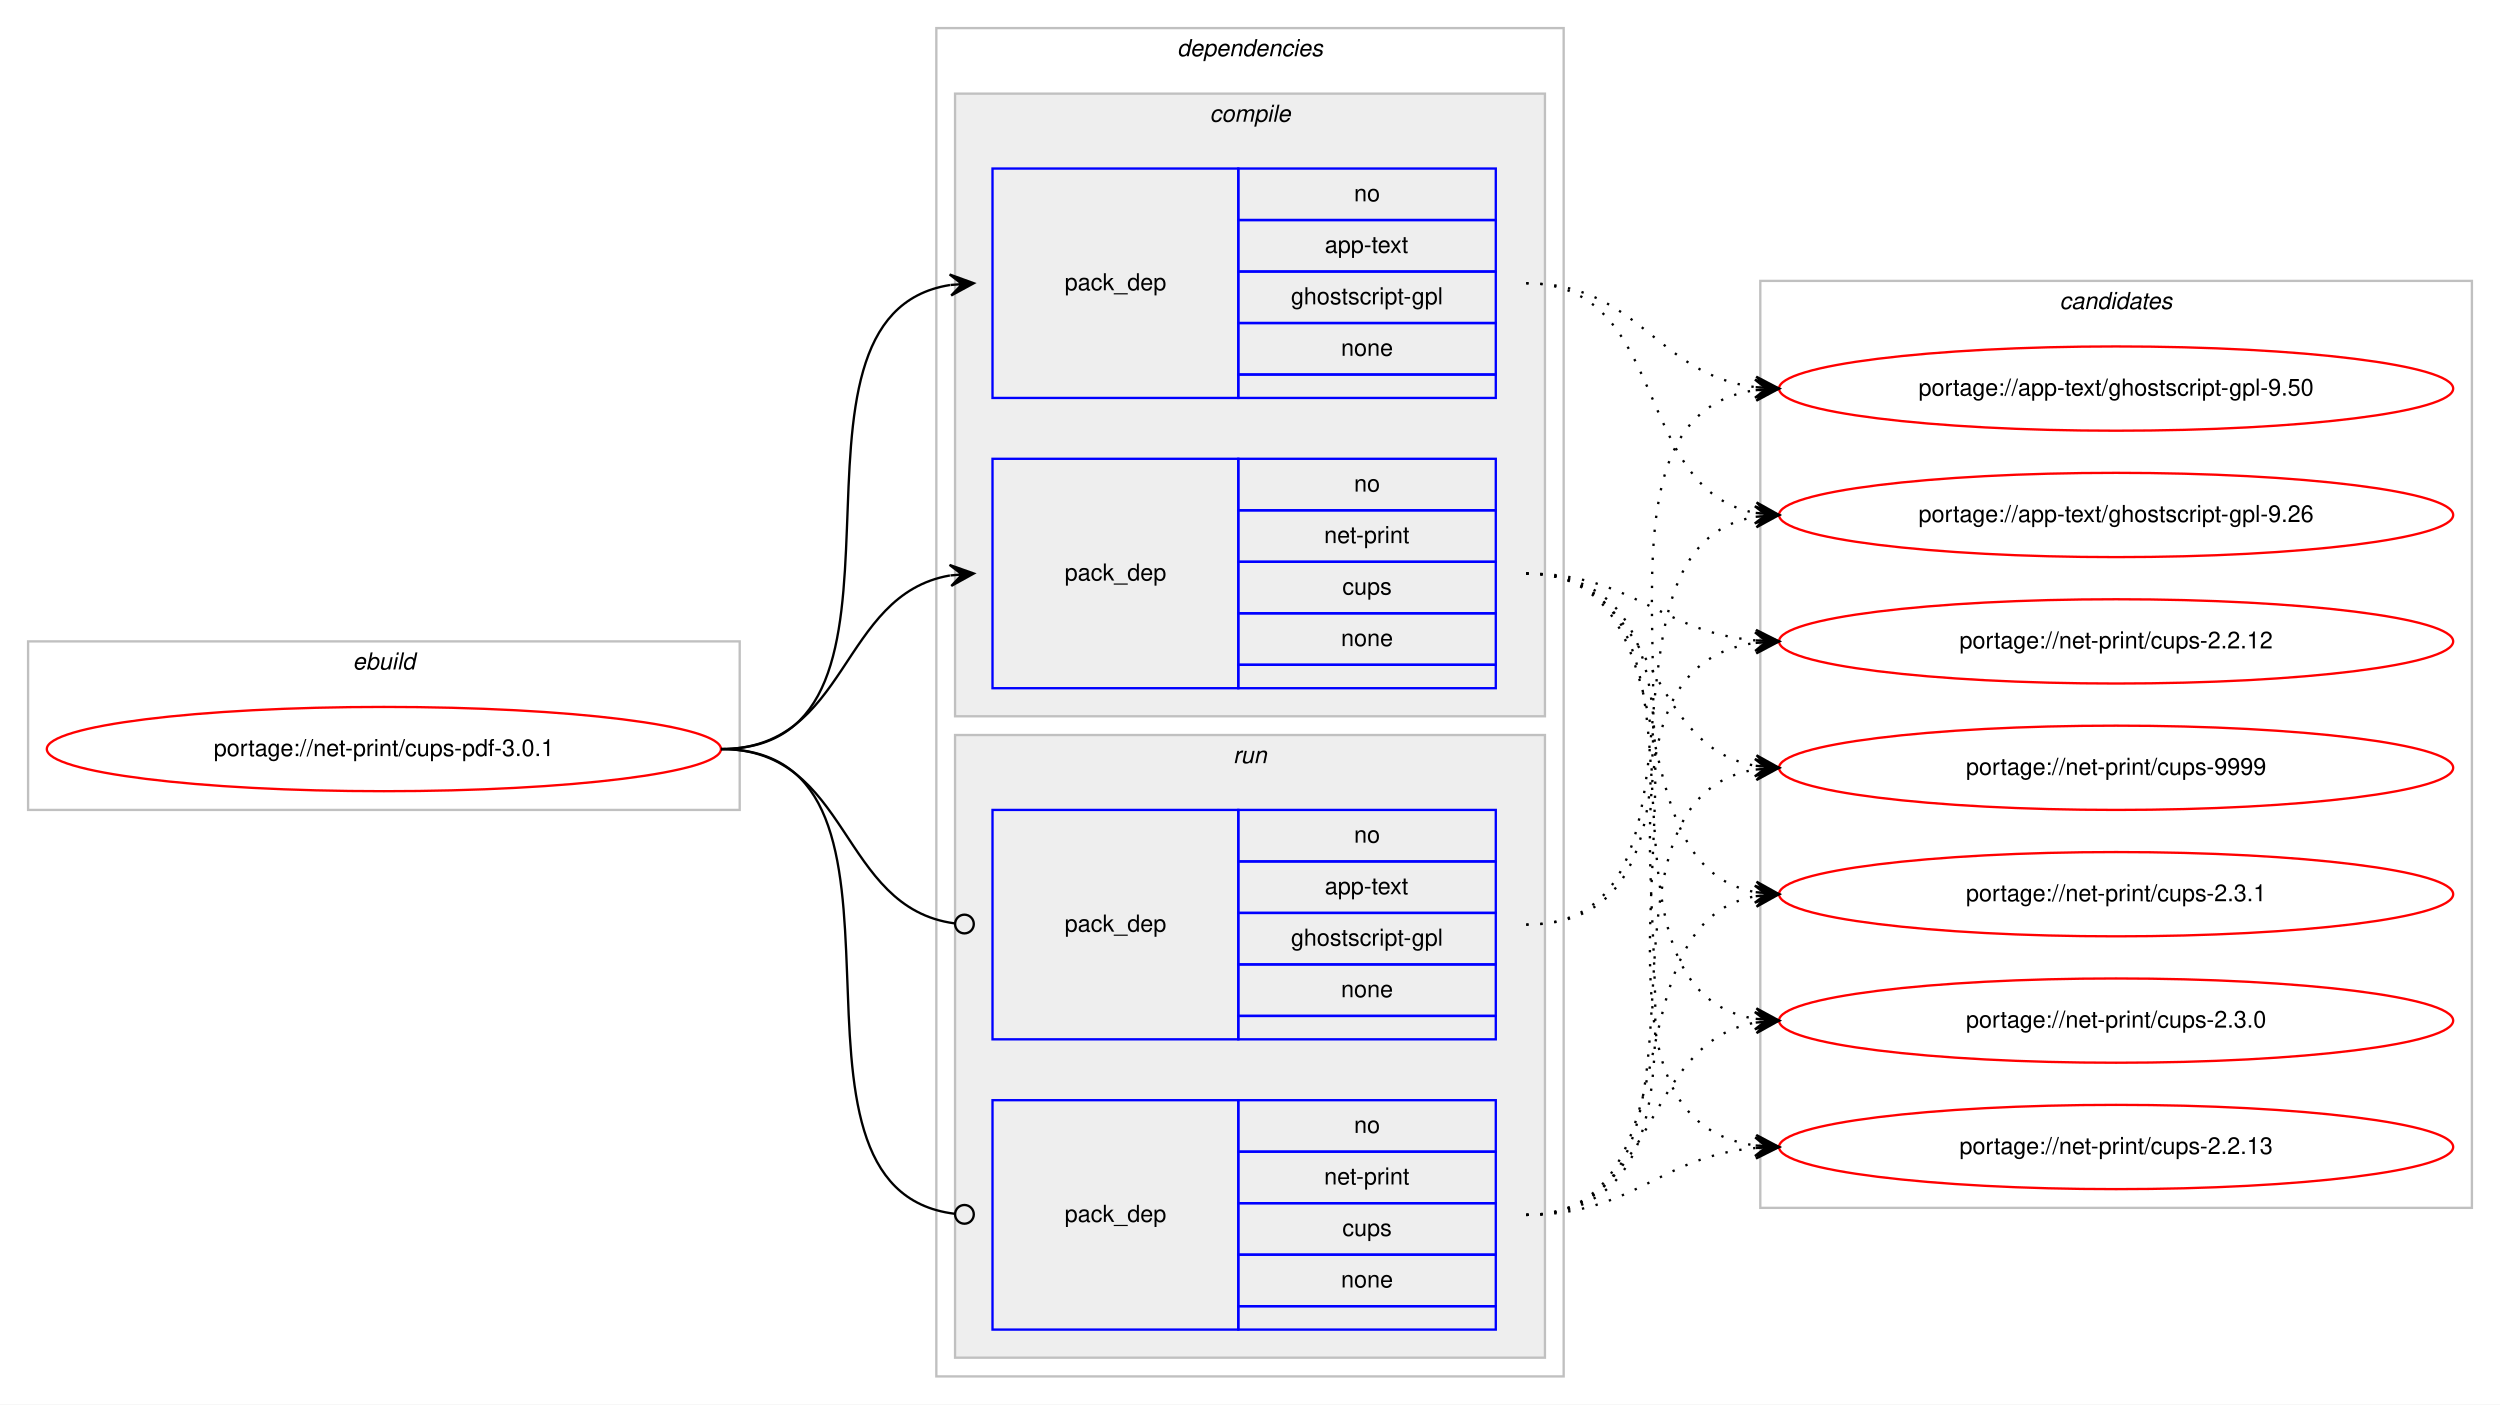
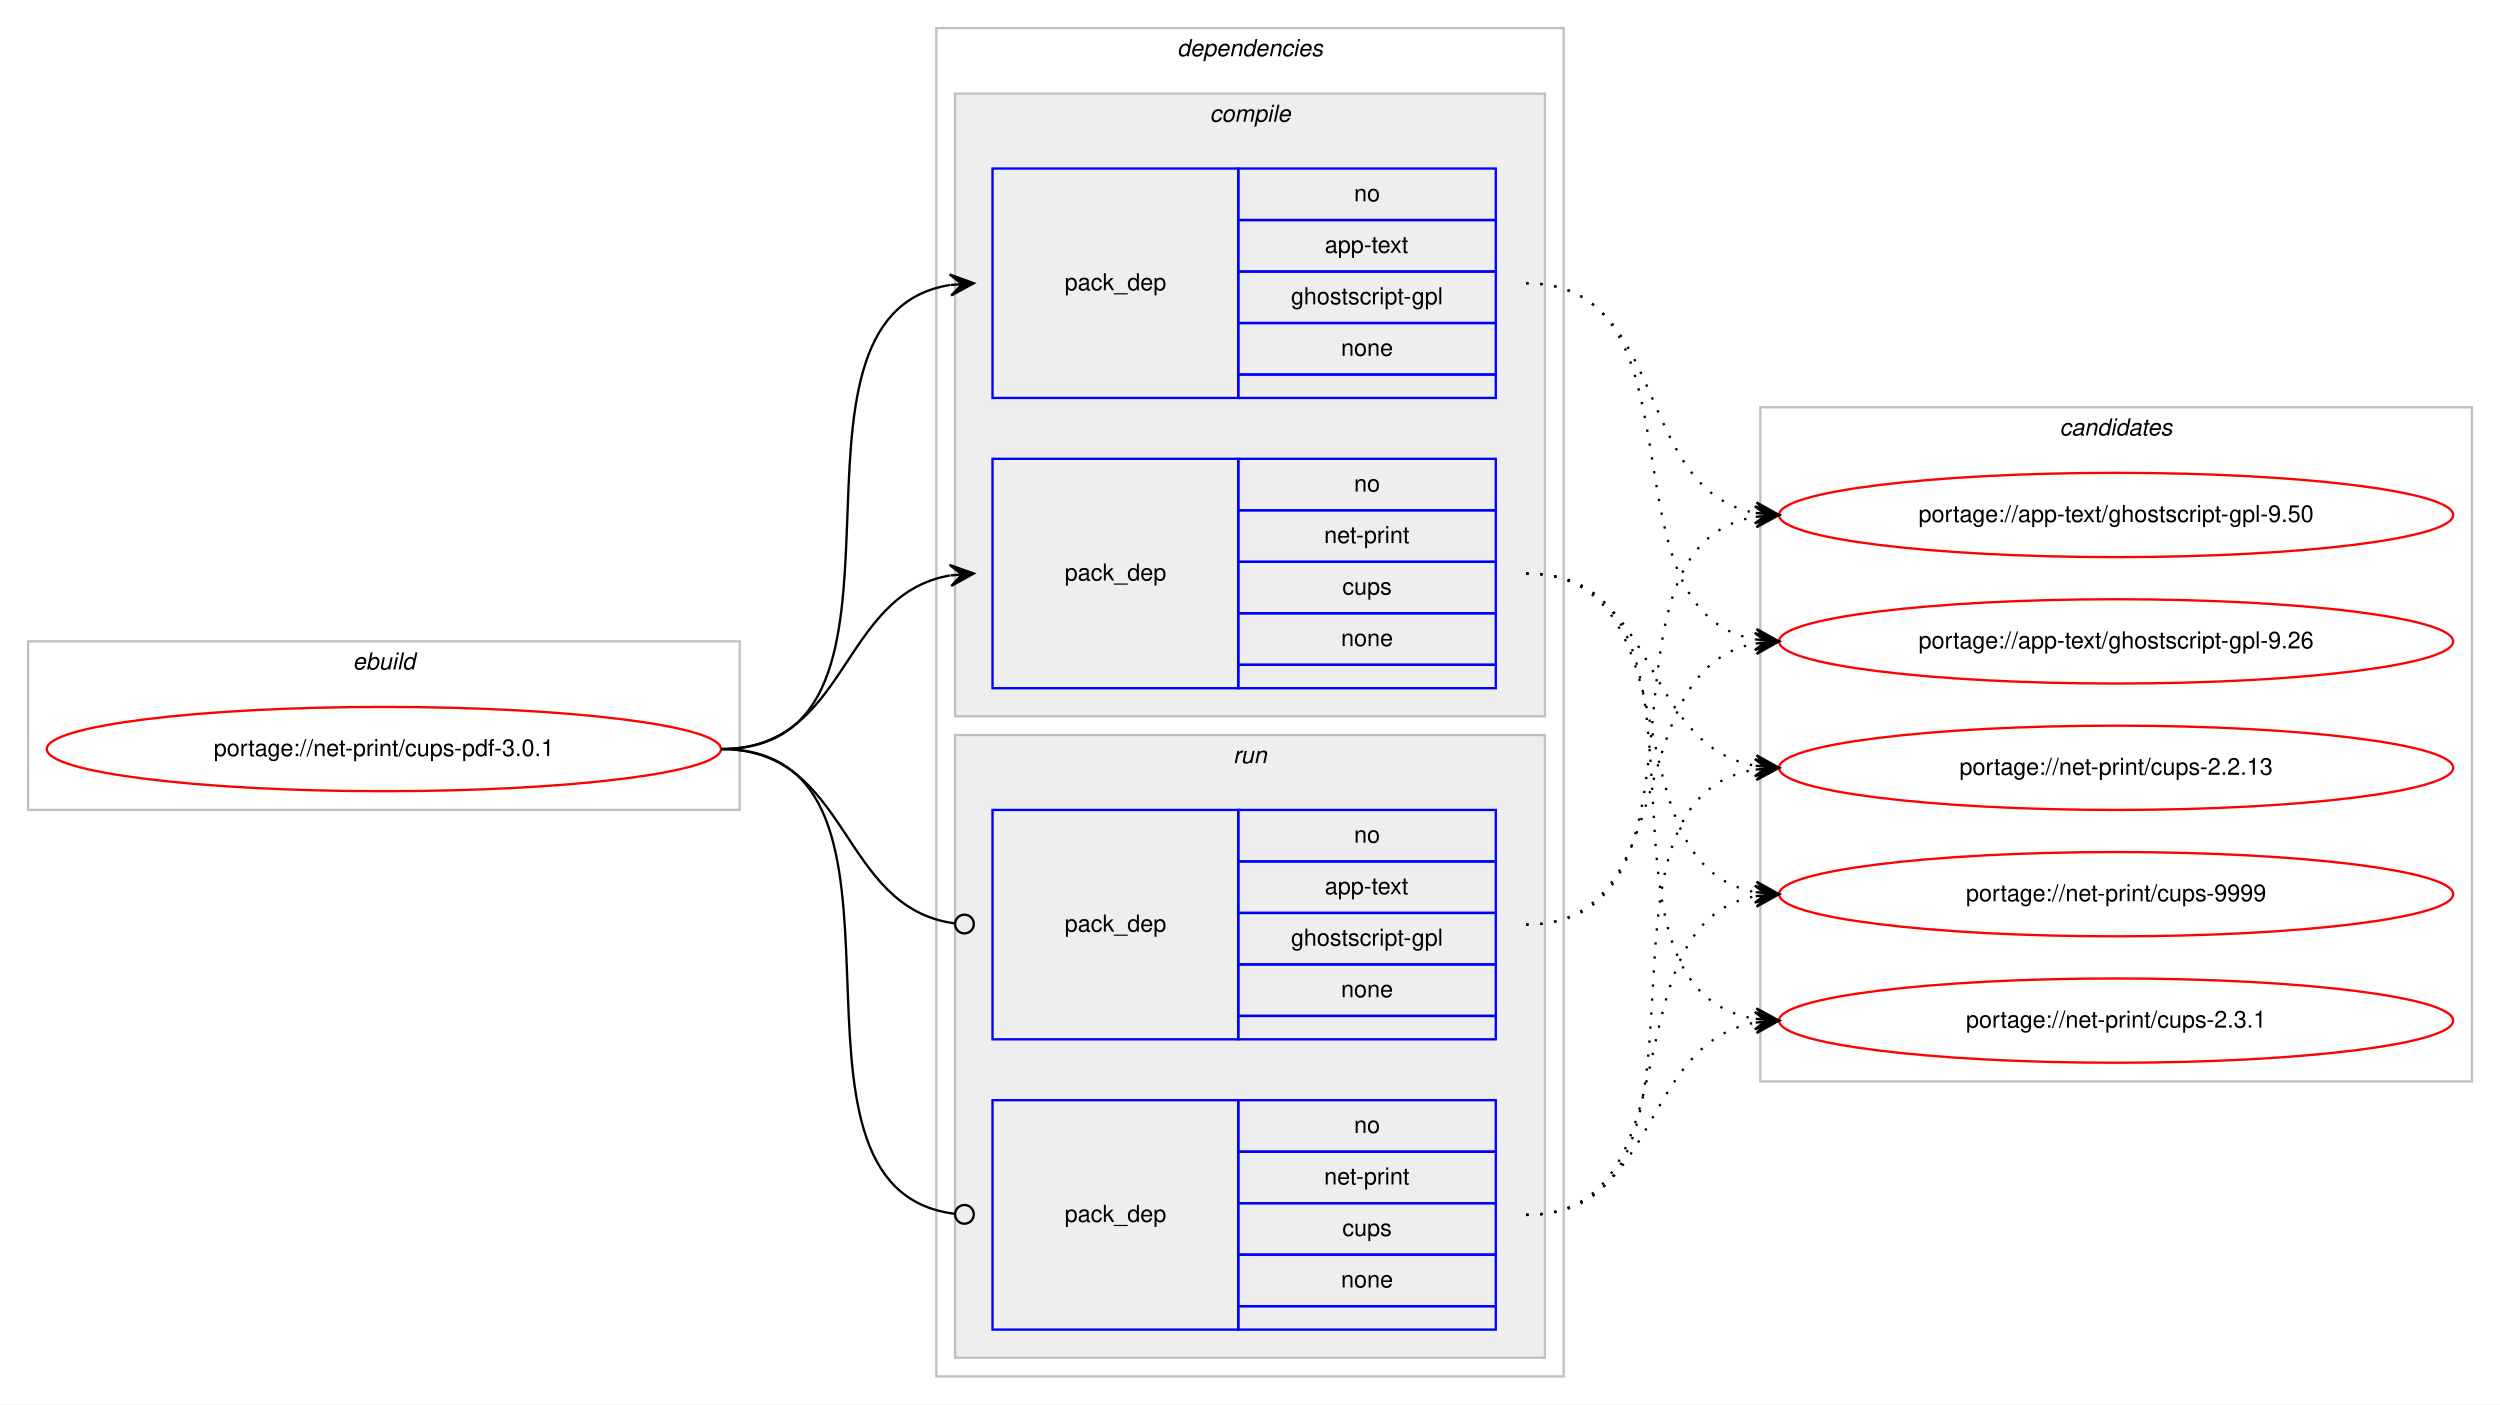
<svg xmlns="http://www.w3.org/2000/svg" xmlns:xlink="http://www.w3.org/1999/xlink" width="1068pt" height="600pt" viewBox="0.00 0.00 1068.00 600.00">
  <g id="graph0" class="graph" transform="scale(1 1) rotate(0) translate(4 596)">
    <polygon fill="#ffffff" stroke="transparent" points="-4,4 -4,-596 1064,-596 1064,4 -4,4" />
    <g id="clust1" class="cluster">
      <polygon fill="none" stroke="#c0c0c0" points="8,-250 8,-322 312,-322 312,-250 8,-250" />
      <text text-anchor="start" x="146.663" y="-310" font-family="Helvetica,sans-Serif" font-style="italic" font-size="10.00" fill="#000000">ebuild</text>
    </g>
    <g id="clust2" class="cluster">
      <polygon fill="none" stroke="#c0c0c0" points="396,-8 396,-584 664,-584 664,-8 396,-8" />
      <text text-anchor="start" x="498.875" y="-572" font-family="Helvetica,sans-Serif" font-style="italic" font-size="10.00" fill="#000000">dependencies</text>
    </g>
    <g id="clust3" class="cluster">
      <polygon fill="#eeeeee" stroke="#c0c0c0" points="404,-290 404,-556 656,-556 656,-290 404,-290" />
      <text text-anchor="start" x="512.778" y="-544" font-family="Helvetica,sans-Serif" font-style="italic" font-size="10.00" fill="#000000">compile</text>
    </g>
    <g id="clust7" class="cluster">
      <polygon fill="#eeeeee" stroke="#c0c0c0" points="404,-16 404,-282 656,-282 656,-16 404,-16" />
      <text text-anchor="start" x="522.777" y="-270" font-family="Helvetica,sans-Serif" font-style="italic" font-size="10.00" fill="#000000">run</text>
    </g>
    <g id="clust10" class="cluster">
-       <polygon fill="none" stroke="#c0c0c0" points="748,-80 748,-476 1052,-476 1052,-80 748,-80" />
-       <text text-anchor="start" x="875.824" y="-464" font-family="Helvetica,sans-Serif" font-style="italic" font-size="10.00" fill="#000000">candidates</text>
+       <polygon fill="none" stroke="#c0c0c0" points="748,-134 748,-422 1052,-422 1052,-134 748,-134" />
+       <text text-anchor="start" x="875.824" y="-410" font-family="Helvetica,sans-Serif" font-style="italic" font-size="10.00" fill="#000000">candidates</text>
    </g>
    <g id="node1" class="node">
      <g id="a_node1">
        <a xlink:href="../net-print/cups-pdf-3.0.1.svg" xlink:title="portage://net-print/cups-pdf-3.0.1">
          <ellipse fill="none" stroke="#ff0000" cx="160" cy="-276" rx="144" ry="18" />
          <text text-anchor="middle" x="160" y="-273" font-family="Helvetica,sans-Serif" font-size="10.00" fill="#000000">portage://net-print/cups-pdf-3.0.1</text>
        </a>
      </g>
    </g>
    <g id="node2" class="node">
      <polygon fill="none" stroke="#0000ff" points="420,-426 420,-524 525,-524 525,-426 420,-426" />
      <text text-anchor="start" x="450.823" y="-472" font-family="Helvetica,sans-Serif" font-size="10.00" fill="#000000">pack_dep</text>
      <polygon fill="none" stroke="#0000ff" points="525,-502 525,-524 635,-524 635,-502 525,-502" />
      <text text-anchor="start" x="574.441" y="-510" font-family="Helvetica,sans-Serif" font-size="10.00" fill="#000000">no</text>
      <polygon fill="none" stroke="#0000ff" points="525,-480 525,-502 635,-502 635,-480 525,-480" />
      <text text-anchor="start" x="561.938" y="-488" font-family="Helvetica,sans-Serif" font-size="10.00" fill="#000000">app-text</text>
      <polygon fill="none" stroke="#0000ff" points="525,-458 525,-480 635,-480 635,-458 525,-458" />
      <text text-anchor="start" x="547.496" y="-466" font-family="Helvetica,sans-Serif" font-size="10.00" fill="#000000">ghostscript-gpl</text>
      <polygon fill="none" stroke="#0000ff" points="525,-436 525,-458 635,-458 635,-436 525,-436" />
      <text text-anchor="start" x="568.882" y="-444" font-family="Helvetica,sans-Serif" font-size="10.00" fill="#000000">none</text>
      <polygon fill="none" stroke="#0000ff" points="525,-426 525,-436 635,-436 635,-426 525,-426" />
    </g>
    <g id="edge1" class="edge">
      <path fill="none" stroke="#000000" d="M304,-276C400.994,-276 317.856,-460.879 401.833,-474.239" />
      <polygon fill="#000000" stroke="#000000" points="412,-475 401.692,-478.741 407.014,-474.627 402.028,-474.254 402.028,-474.254 402.028,-474.254 407.014,-474.627 402.364,-469.766 412,-475 412,-475" />
    </g>
    <g id="node3" class="node">
      <polygon fill="none" stroke="#0000ff" points="420,-302 420,-400 525,-400 525,-302 420,-302" />
      <text text-anchor="start" x="450.823" y="-348" font-family="Helvetica,sans-Serif" font-size="10.00" fill="#000000">pack_dep</text>
      <polygon fill="none" stroke="#0000ff" points="525,-378 525,-400 635,-400 635,-378 525,-378" />
      <text text-anchor="start" x="574.441" y="-386" font-family="Helvetica,sans-Serif" font-size="10.00" fill="#000000">no</text>
      <polygon fill="none" stroke="#0000ff" points="525,-356 525,-378 635,-378 635,-356 525,-356" />
      <text text-anchor="start" x="561.664" y="-364" font-family="Helvetica,sans-Serif" font-size="10.00" fill="#000000">net-print</text>
      <polygon fill="none" stroke="#0000ff" points="525,-334 525,-356 635,-356 635,-334 525,-334" />
      <text text-anchor="start" x="569.441" y="-342" font-family="Helvetica,sans-Serif" font-size="10.00" fill="#000000">cups</text>
      <polygon fill="none" stroke="#0000ff" points="525,-312 525,-334 635,-334 635,-312 525,-312" />
      <text text-anchor="start" x="568.882" y="-320" font-family="Helvetica,sans-Serif" font-size="10.00" fill="#000000">none</text>
      <polygon fill="none" stroke="#0000ff" points="525,-302 525,-312 635,-312 635,-302 525,-302" />
    </g>
    <g id="edge2" class="edge">
      <path fill="none" stroke="#000000" d="M304,-276C358.786,-276 354.408,-341.918 401.799,-350.158" />
      <polygon fill="#000000" stroke="#000000" points="412,-351 401.664,-354.662 407.017,-350.589 402.034,-350.177 402.034,-350.177 402.034,-350.177 407.017,-350.589 402.404,-345.692 412,-351 412,-351" />
    </g>
    <g id="node4" class="node">
      <polygon fill="none" stroke="#0000ff" points="420,-152 420,-250 525,-250 525,-152 420,-152" />
      <text text-anchor="start" x="450.823" y="-198" font-family="Helvetica,sans-Serif" font-size="10.00" fill="#000000">pack_dep</text>
      <polygon fill="none" stroke="#0000ff" points="525,-228 525,-250 635,-250 635,-228 525,-228" />
      <text text-anchor="start" x="574.441" y="-236" font-family="Helvetica,sans-Serif" font-size="10.00" fill="#000000">no</text>
      <polygon fill="none" stroke="#0000ff" points="525,-206 525,-228 635,-228 635,-206 525,-206" />
      <text text-anchor="start" x="561.938" y="-214" font-family="Helvetica,sans-Serif" font-size="10.00" fill="#000000">app-text</text>
      <polygon fill="none" stroke="#0000ff" points="525,-184 525,-206 635,-206 635,-184 525,-184" />
      <text text-anchor="start" x="547.496" y="-192" font-family="Helvetica,sans-Serif" font-size="10.00" fill="#000000">ghostscript-gpl</text>
      <polygon fill="none" stroke="#0000ff" points="525,-162 525,-184 635,-184 635,-162 525,-162" />
      <text text-anchor="start" x="568.882" y="-170" font-family="Helvetica,sans-Serif" font-size="10.00" fill="#000000">none</text>
      <polygon fill="none" stroke="#0000ff" points="525,-152 525,-162 635,-162 635,-152 525,-152" />
    </g>
    <g id="edge3" class="edge">
      <path fill="none" stroke="#000000" d="M304,-276C359.586,-276 354.267,-208.145 403.905,-201.519" />
      <ellipse fill="none" stroke="#000000" cx="408.008" cy="-201.256" rx="4" ry="4" />
    </g>
    <g id="node5" class="node">
      <polygon fill="none" stroke="#0000ff" points="420,-28 420,-126 525,-126 525,-28 420,-28" />
      <text text-anchor="start" x="450.823" y="-74" font-family="Helvetica,sans-Serif" font-size="10.00" fill="#000000">pack_dep</text>
      <polygon fill="none" stroke="#0000ff" points="525,-104 525,-126 635,-126 635,-104 525,-104" />
      <text text-anchor="start" x="574.441" y="-112" font-family="Helvetica,sans-Serif" font-size="10.00" fill="#000000">no</text>
      <polygon fill="none" stroke="#0000ff" points="525,-82 525,-104 635,-104 635,-82 525,-82" />
      <text text-anchor="start" x="561.664" y="-90" font-family="Helvetica,sans-Serif" font-size="10.00" fill="#000000">net-print</text>
      <polygon fill="none" stroke="#0000ff" points="525,-60 525,-82 635,-82 635,-60 525,-60" />
      <text text-anchor="start" x="569.441" y="-68" font-family="Helvetica,sans-Serif" font-size="10.00" fill="#000000">cups</text>
      <polygon fill="none" stroke="#0000ff" points="525,-38 525,-60 635,-60 635,-38 525,-38" />
      <text text-anchor="start" x="568.882" y="-46" font-family="Helvetica,sans-Serif" font-size="10.00" fill="#000000">none</text>
      <polygon fill="none" stroke="#0000ff" points="525,-28 525,-38 635,-38 635,-28 525,-28" />
    </g>
    <g id="edge4" class="edge">
      <path fill="none" stroke="#000000" d="M304,-276C401.78,-276 316.497,-88.112 403.908,-77.47" />
      <ellipse fill="none" stroke="#000000" cx="408.007" cy="-77.232" rx="4" ry="4" />
    </g>
    <g id="node6" class="node">
      <g id="a_node6">
        <a xlink:href="../app-text/ghostscript-gpl-9.50.svg" xlink:title="portage://app-text/ghostscript-gpl-9.50">
-           <ellipse fill="none" stroke="#ff0000" cx="900" cy="-430" rx="144" ry="18" />
-           <text text-anchor="middle" x="900" y="-427" font-family="Helvetica,sans-Serif" font-size="10.00" fill="#000000">portage://app-text/ghostscript-gpl-9.50</text>
+           <ellipse fill="none" stroke="#ff0000" cx="900" cy="-376" rx="144" ry="18" />
+           <text text-anchor="middle" x="900" y="-373" font-family="Helvetica,sans-Serif" font-size="10.00" fill="#000000">portage://app-text/ghostscript-gpl-9.50</text>
        </a>
      </g>
    </g>
    <g id="edge5" class="edge">
-       <path fill="none" stroke="#000000" stroke-dasharray="1,5" d="M648,-475C696.445,-475 703.229,-435.942 745.978,-430.602" />
-       <polygon fill="#000000" stroke="#000000" points="756,-430 746.288,-435.092 751.009,-430.3 746.018,-430.6 746.018,-430.6 746.018,-430.6 751.009,-430.3 745.748,-426.108 756,-430 756,-430" />
+       <path fill="none" stroke="#000000" stroke-dasharray="1,5" d="M648,-475C709.427,-475 693.123,-386.897 745.744,-376.917" />
+       <polygon fill="#000000" stroke="#000000" points="756,-376 746.441,-381.373 751.02,-376.445 746.04,-376.89 746.04,-376.89 746.04,-376.89 751.02,-376.445 745.639,-372.408 756,-376 756,-376" />
    </g>
    <g id="node7" class="node">
      <g id="a_node7">
        <a xlink:href="../app-text/ghostscript-gpl-9.26.svg" xlink:title="portage://app-text/ghostscript-gpl-9.26">
-           <ellipse fill="none" stroke="#ff0000" cx="900" cy="-376" rx="144" ry="18" />
-           <text text-anchor="middle" x="900" y="-373" font-family="Helvetica,sans-Serif" font-size="10.00" fill="#000000">portage://app-text/ghostscript-gpl-9.26</text>
+           <ellipse fill="none" stroke="#ff0000" cx="900" cy="-322" rx="144" ry="18" />
+           <text text-anchor="middle" x="900" y="-319" font-family="Helvetica,sans-Serif" font-size="10.00" fill="#000000">portage://app-text/ghostscript-gpl-9.26</text>
        </a>
      </g>
    </g>
    <g id="edge6" class="edge">
-       <path fill="none" stroke="#000000" stroke-dasharray="1,5" d="M648,-475C709.427,-475 693.123,-386.897 745.744,-376.917" />
-       <polygon fill="#000000" stroke="#000000" points="756,-376 746.441,-381.373 751.02,-376.445 746.04,-376.89 746.04,-376.89 746.04,-376.89 751.02,-376.445 745.639,-372.408 756,-376 756,-376" />
+       <path fill="none" stroke="#000000" stroke-dasharray="1,5" d="M648,-475C727.658,-475 677.529,-334.866 746.033,-322.823" />
+       <polygon fill="#000000" stroke="#000000" points="756,-322 746.404,-327.308 751.017,-322.412 746.034,-322.823 746.034,-322.823 746.034,-322.823 751.017,-322.412 745.663,-318.339 756,-322 756,-322" />
    </g>
    <g id="node8" class="node">
      <g id="a_node8">
        <a xlink:href="../net-print/cups-9999.svg" xlink:title="portage://net-print/cups-9999">
-           <ellipse fill="none" stroke="#ff0000" cx="900" cy="-268" rx="144" ry="18" />
-           <text text-anchor="middle" x="900" y="-265" font-family="Helvetica,sans-Serif" font-size="10.00" fill="#000000">portage://net-print/cups-9999</text>
+           <ellipse fill="none" stroke="#ff0000" cx="900" cy="-214" rx="144" ry="18" />
+           <text text-anchor="middle" x="900" y="-211" font-family="Helvetica,sans-Serif" font-size="10.00" fill="#000000">portage://net-print/cups-9999</text>
        </a>
      </g>
    </g>
    <g id="edge7" class="edge">
-       <path fill="none" stroke="#000000" stroke-dasharray="1,5" d="M648,-351C704.872,-351 696.776,-277.747 745.781,-268.876" />
-       <polygon fill="#000000" stroke="#000000" points="756,-268 746.421,-273.338 751.018,-268.427 746.037,-268.854 746.037,-268.854 746.037,-268.854 751.018,-268.427 745.652,-264.371 756,-268 756,-268" />
+       <path fill="none" stroke="#000000" stroke-dasharray="1,5" d="M648,-351C721.899,-351 682.605,-226.543 745.893,-214.875" />
+       <polygon fill="#000000" stroke="#000000" points="756,-214 746.425,-219.346 751.019,-214.431 746.037,-214.862 746.037,-214.862 746.037,-214.862 751.019,-214.431 745.649,-210.379 756,-214 756,-214" />
    </g>
    <g id="node9" class="node">
      <g id="a_node9">
        <a xlink:href="../net-print/cups-2.3.1.svg" xlink:title="portage://net-print/cups-2.3.1">
-           <ellipse fill="none" stroke="#ff0000" cx="900" cy="-214" rx="144" ry="18" />
-           <text text-anchor="middle" x="900" y="-211" font-family="Helvetica,sans-Serif" font-size="10.00" fill="#000000">portage://net-print/cups-2.3.1</text>
+           <ellipse fill="none" stroke="#ff0000" cx="900" cy="-160" rx="144" ry="18" />
+           <text text-anchor="middle" x="900" y="-157" font-family="Helvetica,sans-Serif" font-size="10.00" fill="#000000">portage://net-print/cups-2.3.1</text>
        </a>
      </g>
    </g>
    <g id="edge8" class="edge">
-       <path fill="none" stroke="#000000" stroke-dasharray="1,5" d="M648,-351C721.899,-351 682.605,-226.543 745.893,-214.875" />
-       <polygon fill="#000000" stroke="#000000" points="756,-214 746.425,-219.346 751.019,-214.431 746.037,-214.862 746.037,-214.862 746.037,-214.862 751.019,-214.431 745.649,-210.379 756,-214 756,-214" />
+       <path fill="none" stroke="#000000" stroke-dasharray="1,5" d="M648,-351C741.901,-351 664.686,-173.913 745.887,-160.77" />
+       <polygon fill="#000000" stroke="#000000" points="756,-160 746.37,-165.246 751.014,-160.379 746.029,-160.759 746.029,-160.759 746.029,-160.759 751.014,-160.379 745.687,-156.272 756,-160 756,-160" />
    </g>
    <g id="node10" class="node">
      <g id="a_node10">
-         <a xlink:href="../net-print/cups-2.3.0.svg" xlink:title="portage://net-print/cups-2.3.0">
-           <ellipse fill="none" stroke="#ff0000" cx="900" cy="-160" rx="144" ry="18" />
-           <text text-anchor="middle" x="900" y="-157" font-family="Helvetica,sans-Serif" font-size="10.00" fill="#000000">portage://net-print/cups-2.3.0</text>
+         <a xlink:href="../net-print/cups-2.2.13.svg" xlink:title="portage://net-print/cups-2.2.13">
+           <ellipse fill="none" stroke="#ff0000" cx="900" cy="-268" rx="144" ry="18" />
+           <text text-anchor="middle" x="900" y="-265" font-family="Helvetica,sans-Serif" font-size="10.00" fill="#000000">portage://net-print/cups-2.2.13</text>
        </a>
      </g>
    </g>
    <g id="edge9" class="edge">
-       <path fill="none" stroke="#000000" stroke-dasharray="1,5" d="M648,-351C741.901,-351 664.686,-173.913 745.887,-160.77" />
-       <polygon fill="#000000" stroke="#000000" points="756,-160 746.37,-165.246 751.014,-160.379 746.029,-160.759 746.029,-160.759 746.029,-160.759 751.014,-160.379 745.687,-156.272 756,-160 756,-160" />
-     </g>
-     <g id="node11" class="node">
-       <g id="a_node11">
-         <a xlink:href="../net-print/cups-2.2.13.svg" xlink:title="portage://net-print/cups-2.2.13">
-           <ellipse fill="none" stroke="#ff0000" cx="900" cy="-106" rx="144" ry="18" />
-           <text text-anchor="middle" x="900" y="-103" font-family="Helvetica,sans-Serif" font-size="10.00" fill="#000000">portage://net-print/cups-2.2.13</text>
-         </a>
-       </g>
+       <path fill="none" stroke="#000000" stroke-dasharray="1,5" d="M648,-351C704.872,-351 696.776,-277.747 745.781,-268.876" />
+       <polygon fill="#000000" stroke="#000000" points="756,-268 746.421,-273.338 751.018,-268.427 746.037,-268.854 746.037,-268.854 746.037,-268.854 751.018,-268.427 745.652,-264.371 756,-268 756,-268" />
    </g>
    <g id="edge10" class="edge">
-       <path fill="none" stroke="#000000" stroke-dasharray="1,5" d="M648,-351C763.397,-351 644.644,-120.609 745.863,-106.66" />
-       <polygon fill="#000000" stroke="#000000" points="756,-106 746.314,-111.14 751.011,-106.325 746.021,-106.65 746.021,-106.65 746.021,-106.65 751.011,-106.325 745.729,-102.159 756,-106 756,-106" />
-     </g>
-     <g id="node12" class="node">
-       <g id="a_node12">
-         <a xlink:href="../net-print/cups-2.2.12.svg" xlink:title="portage://net-print/cups-2.2.12">
-           <ellipse fill="none" stroke="#ff0000" cx="900" cy="-322" rx="144" ry="18" />
-           <text text-anchor="middle" x="900" y="-319" font-family="Helvetica,sans-Serif" font-size="10.00" fill="#000000">portage://net-print/cups-2.2.12</text>
-         </a>
-       </g>
+       <path fill="none" stroke="#000000" stroke-dasharray="1,5" d="M648,-201C735.827,-201 670.193,-362.595 746.03,-375.22" />
+       <polygon fill="#000000" stroke="#000000" points="756,-376 745.679,-379.706 751.015,-375.61 746.03,-375.22 746.03,-375.22 746.03,-375.22 751.015,-375.61 746.382,-370.733 756,-376 756,-376" />
    </g>
    <g id="edge11" class="edge">
-       <path fill="none" stroke="#000000" stroke-dasharray="1,5" d="M648,-351C694.109,-351 704.842,-326.04 745.838,-322.433" />
-       <polygon fill="#000000" stroke="#000000" points="756,-322 746.2,-326.921 751.005,-322.213 746.009,-322.425 746.009,-322.425 746.009,-322.425 751.005,-322.213 745.818,-317.929 756,-322 756,-322" />
+       <path fill="none" stroke="#000000" stroke-dasharray="1,5" d="M648,-201C716.423,-201 687.311,-310.023 745.828,-321.096" />
+       <polygon fill="#000000" stroke="#000000" points="756,-322 745.641,-325.597 751.02,-321.557 746.039,-321.114 746.039,-321.114 746.039,-321.114 751.02,-321.557 746.438,-316.632 756,-322 756,-322" />
    </g>
    <g id="edge12" class="edge">
-       <path fill="none" stroke="#000000" stroke-dasharray="1,5" d="M648,-201C756.902,-201 650.778,-415.478 745.821,-429.302" />
-       <polygon fill="#000000" stroke="#000000" points="756,-430 745.716,-433.805 751.012,-429.658 746.023,-429.316 746.023,-429.316 746.023,-429.316 751.012,-429.658 746.331,-424.826 756,-430 756,-430" />
+       <path fill="none" stroke="#000000" stroke-dasharray="1,5" d="M648,-77C721.899,-77 682.605,-201.457 745.893,-213.125" />
+       <polygon fill="#000000" stroke="#000000" points="756,-214 745.649,-217.621 751.019,-213.569 746.037,-213.138 746.037,-213.138 746.037,-213.138 751.019,-213.569 746.425,-208.654 756,-214 756,-214" />
    </g>
    <g id="edge13" class="edge">
-       <path fill="none" stroke="#000000" stroke-dasharray="1,5" d="M648,-201C735.827,-201 670.193,-362.595 746.03,-375.22" />
-       <polygon fill="#000000" stroke="#000000" points="756,-376 745.679,-379.706 751.015,-375.61 746.03,-375.22 746.03,-375.22 746.03,-375.22 751.015,-375.61 746.382,-370.733 756,-376 756,-376" />
+       <path fill="none" stroke="#000000" stroke-dasharray="1,5" d="M648,-77C704.872,-77 696.776,-150.254 745.781,-159.124" />
+       <polygon fill="#000000" stroke="#000000" points="756,-160 745.652,-163.629 751.018,-159.573 746.037,-159.146 746.037,-159.146 746.037,-159.146 751.018,-159.573 746.421,-154.662 756,-160 756,-160" />
    </g>
    <g id="edge14" class="edge">
      <path fill="none" stroke="#000000" stroke-dasharray="1,5" d="M648,-77C741.901,-77 664.686,-254.087 745.887,-267.23" />
      <polygon fill="#000000" stroke="#000000" points="756,-268 745.687,-271.728 751.014,-267.621 746.029,-267.241 746.029,-267.241 746.029,-267.241 751.014,-267.621 746.37,-262.754 756,-268 756,-268" />
    </g>
-     <g id="edge15" class="edge">
-       <path fill="none" stroke="#000000" stroke-dasharray="1,5" d="M648,-77C721.899,-77 682.605,-201.457 745.893,-213.125" />
-       <polygon fill="#000000" stroke="#000000" points="756,-214 745.649,-217.621 751.019,-213.569 746.037,-213.138 746.037,-213.138 746.037,-213.138 751.019,-213.569 746.425,-208.654 756,-214 756,-214" />
-     </g>
-     <g id="edge16" class="edge">
-       <path fill="none" stroke="#000000" stroke-dasharray="1,5" d="M648,-77C704.872,-77 696.776,-150.254 745.781,-159.124" />
-       <polygon fill="#000000" stroke="#000000" points="756,-160 745.652,-163.629 751.018,-159.573 746.037,-159.146 746.037,-159.146 746.037,-159.146 751.018,-159.573 746.421,-154.662 756,-160 756,-160" />
-     </g>
-     <g id="edge17" class="edge">
-       <path fill="none" stroke="#000000" stroke-dasharray="1,5" d="M648,-77C694.109,-77 704.842,-101.96 745.838,-105.567" />
-       <polygon fill="#000000" stroke="#000000" points="756,-106 745.818,-110.071 751.005,-105.787 746.009,-105.575 746.009,-105.575 746.009,-105.575 751.005,-105.787 746.2,-101.079 756,-106 756,-106" />
-     </g>
-     <g id="edge18" class="edge">
-       <path fill="none" stroke="#000000" stroke-dasharray="1,5" d="M648,-77C763.397,-77 644.644,-307.391 745.863,-321.34" />
-       <polygon fill="#000000" stroke="#000000" points="756,-322 745.729,-325.841 751.011,-321.675 746.021,-321.35 746.021,-321.35 746.021,-321.35 751.011,-321.675 746.314,-316.86 756,-322 756,-322" />
-     </g>
  </g>
</svg>
